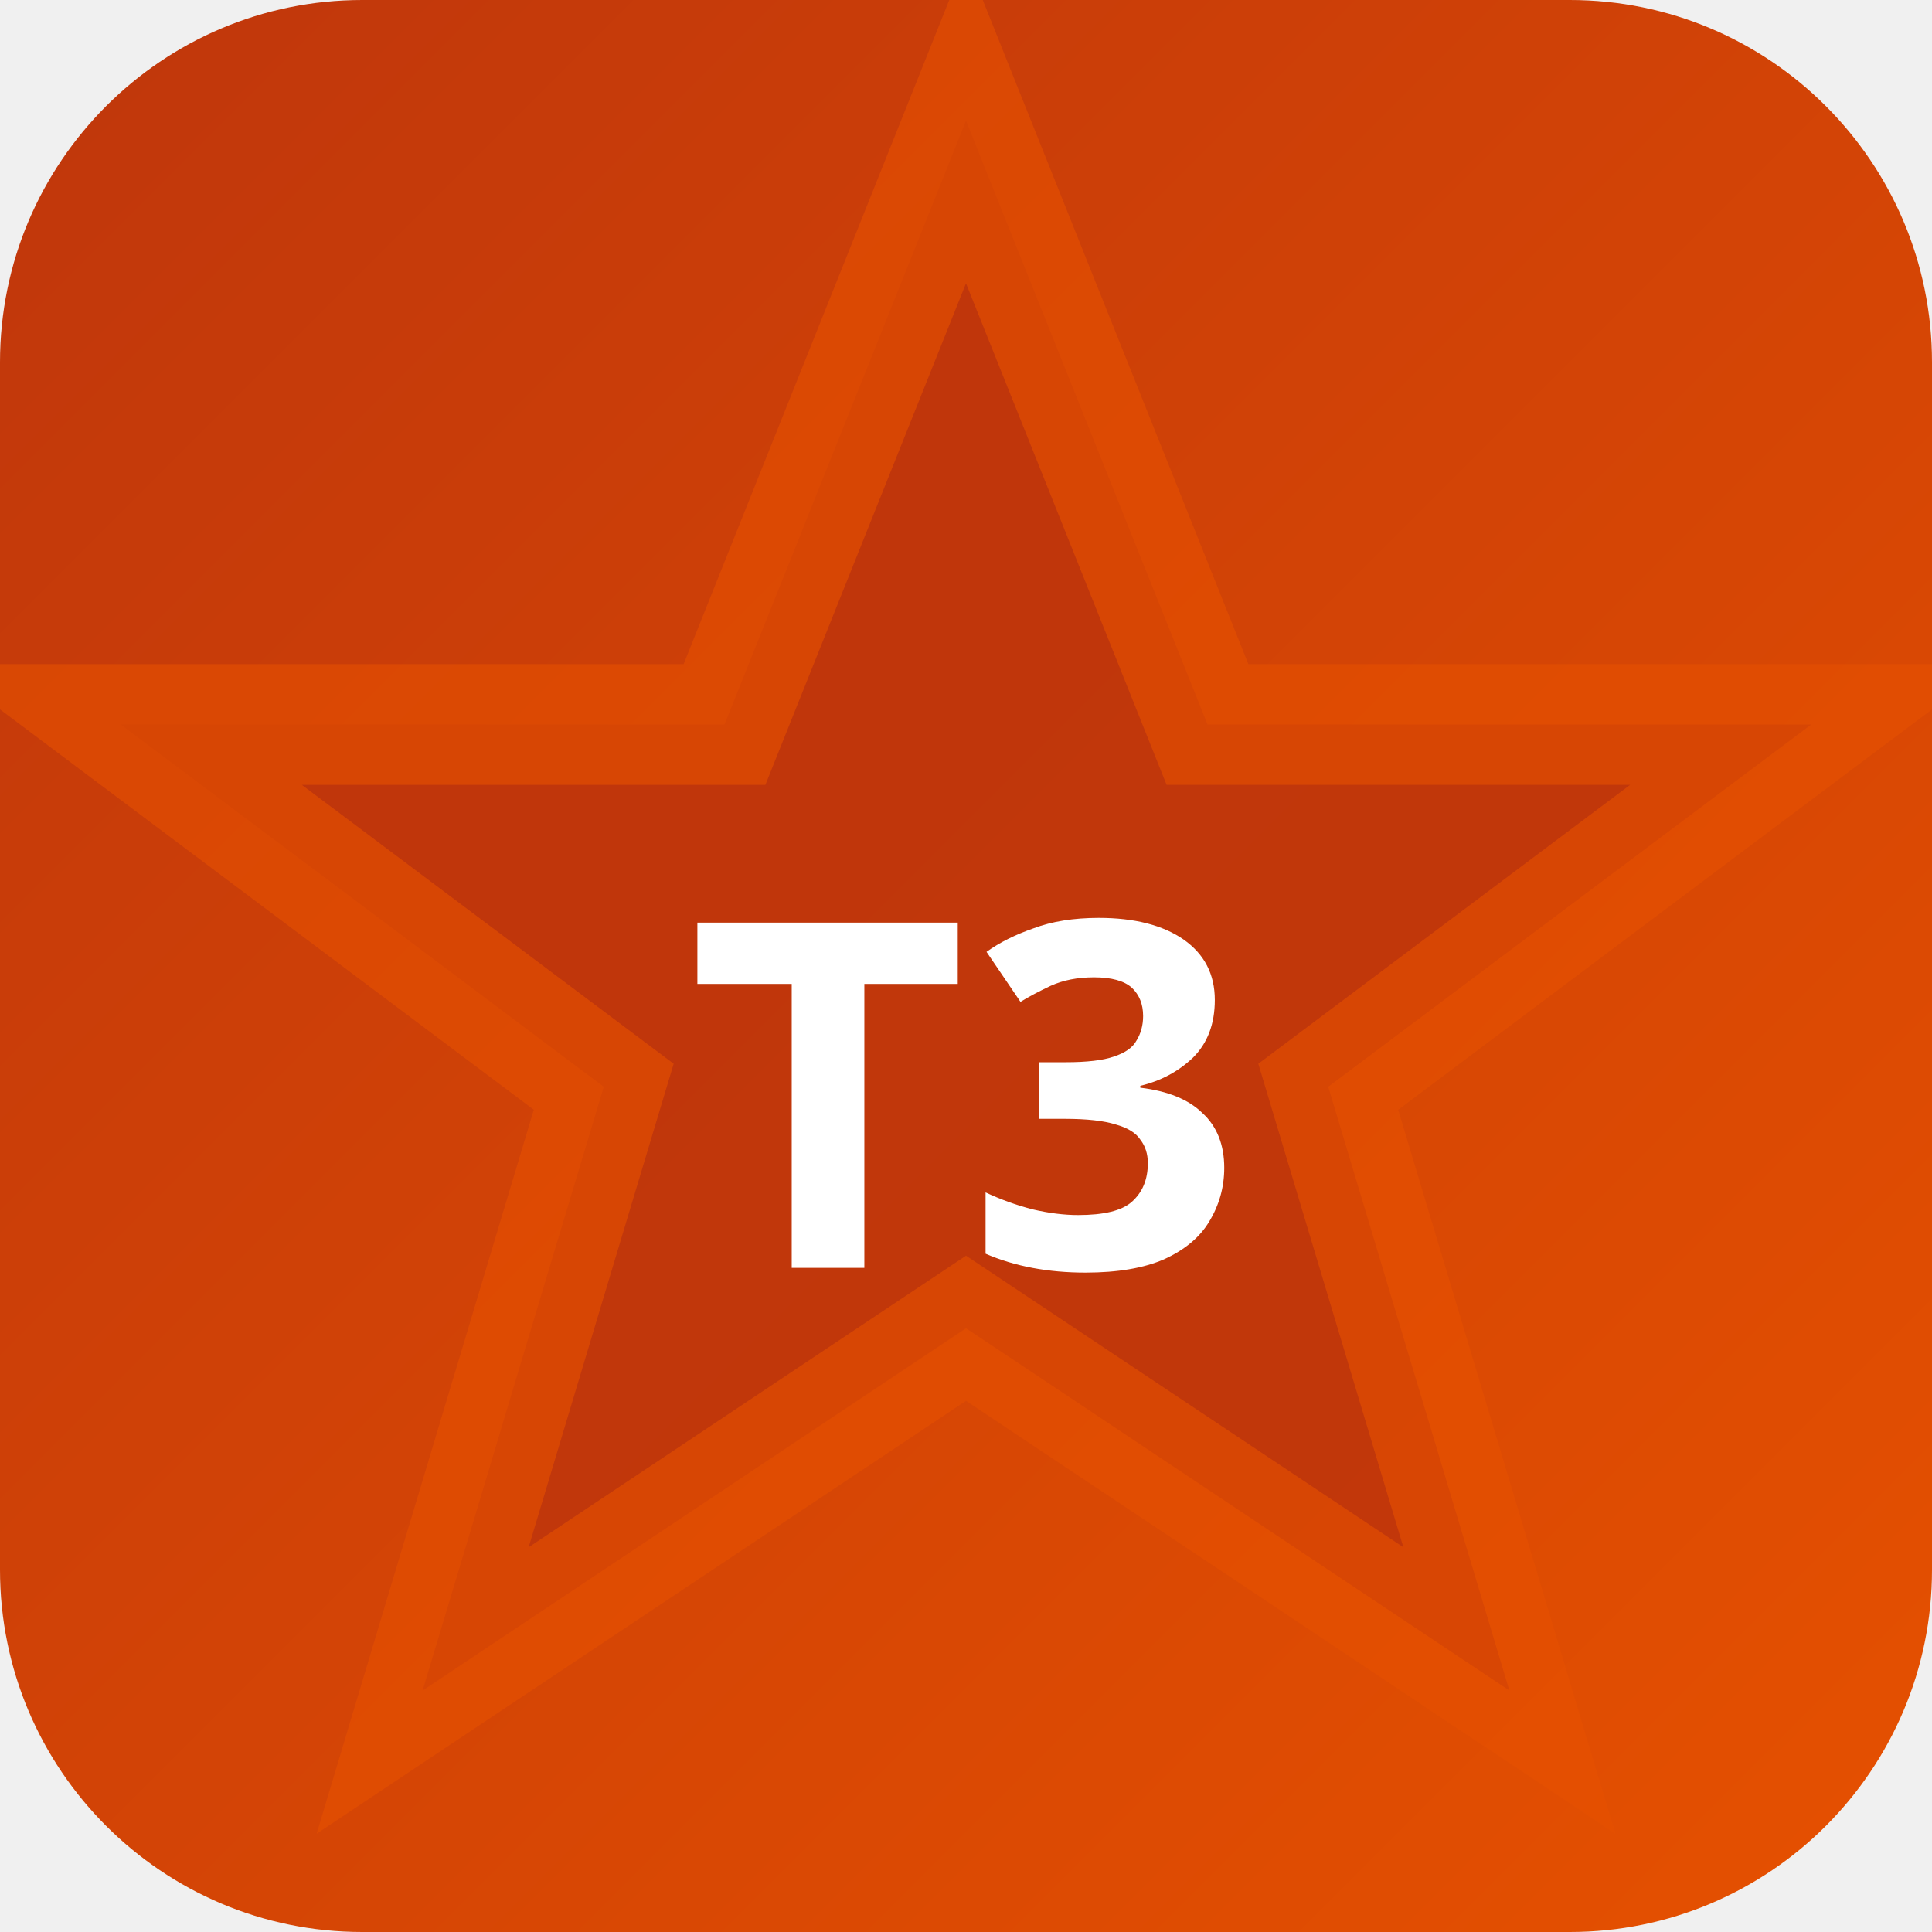
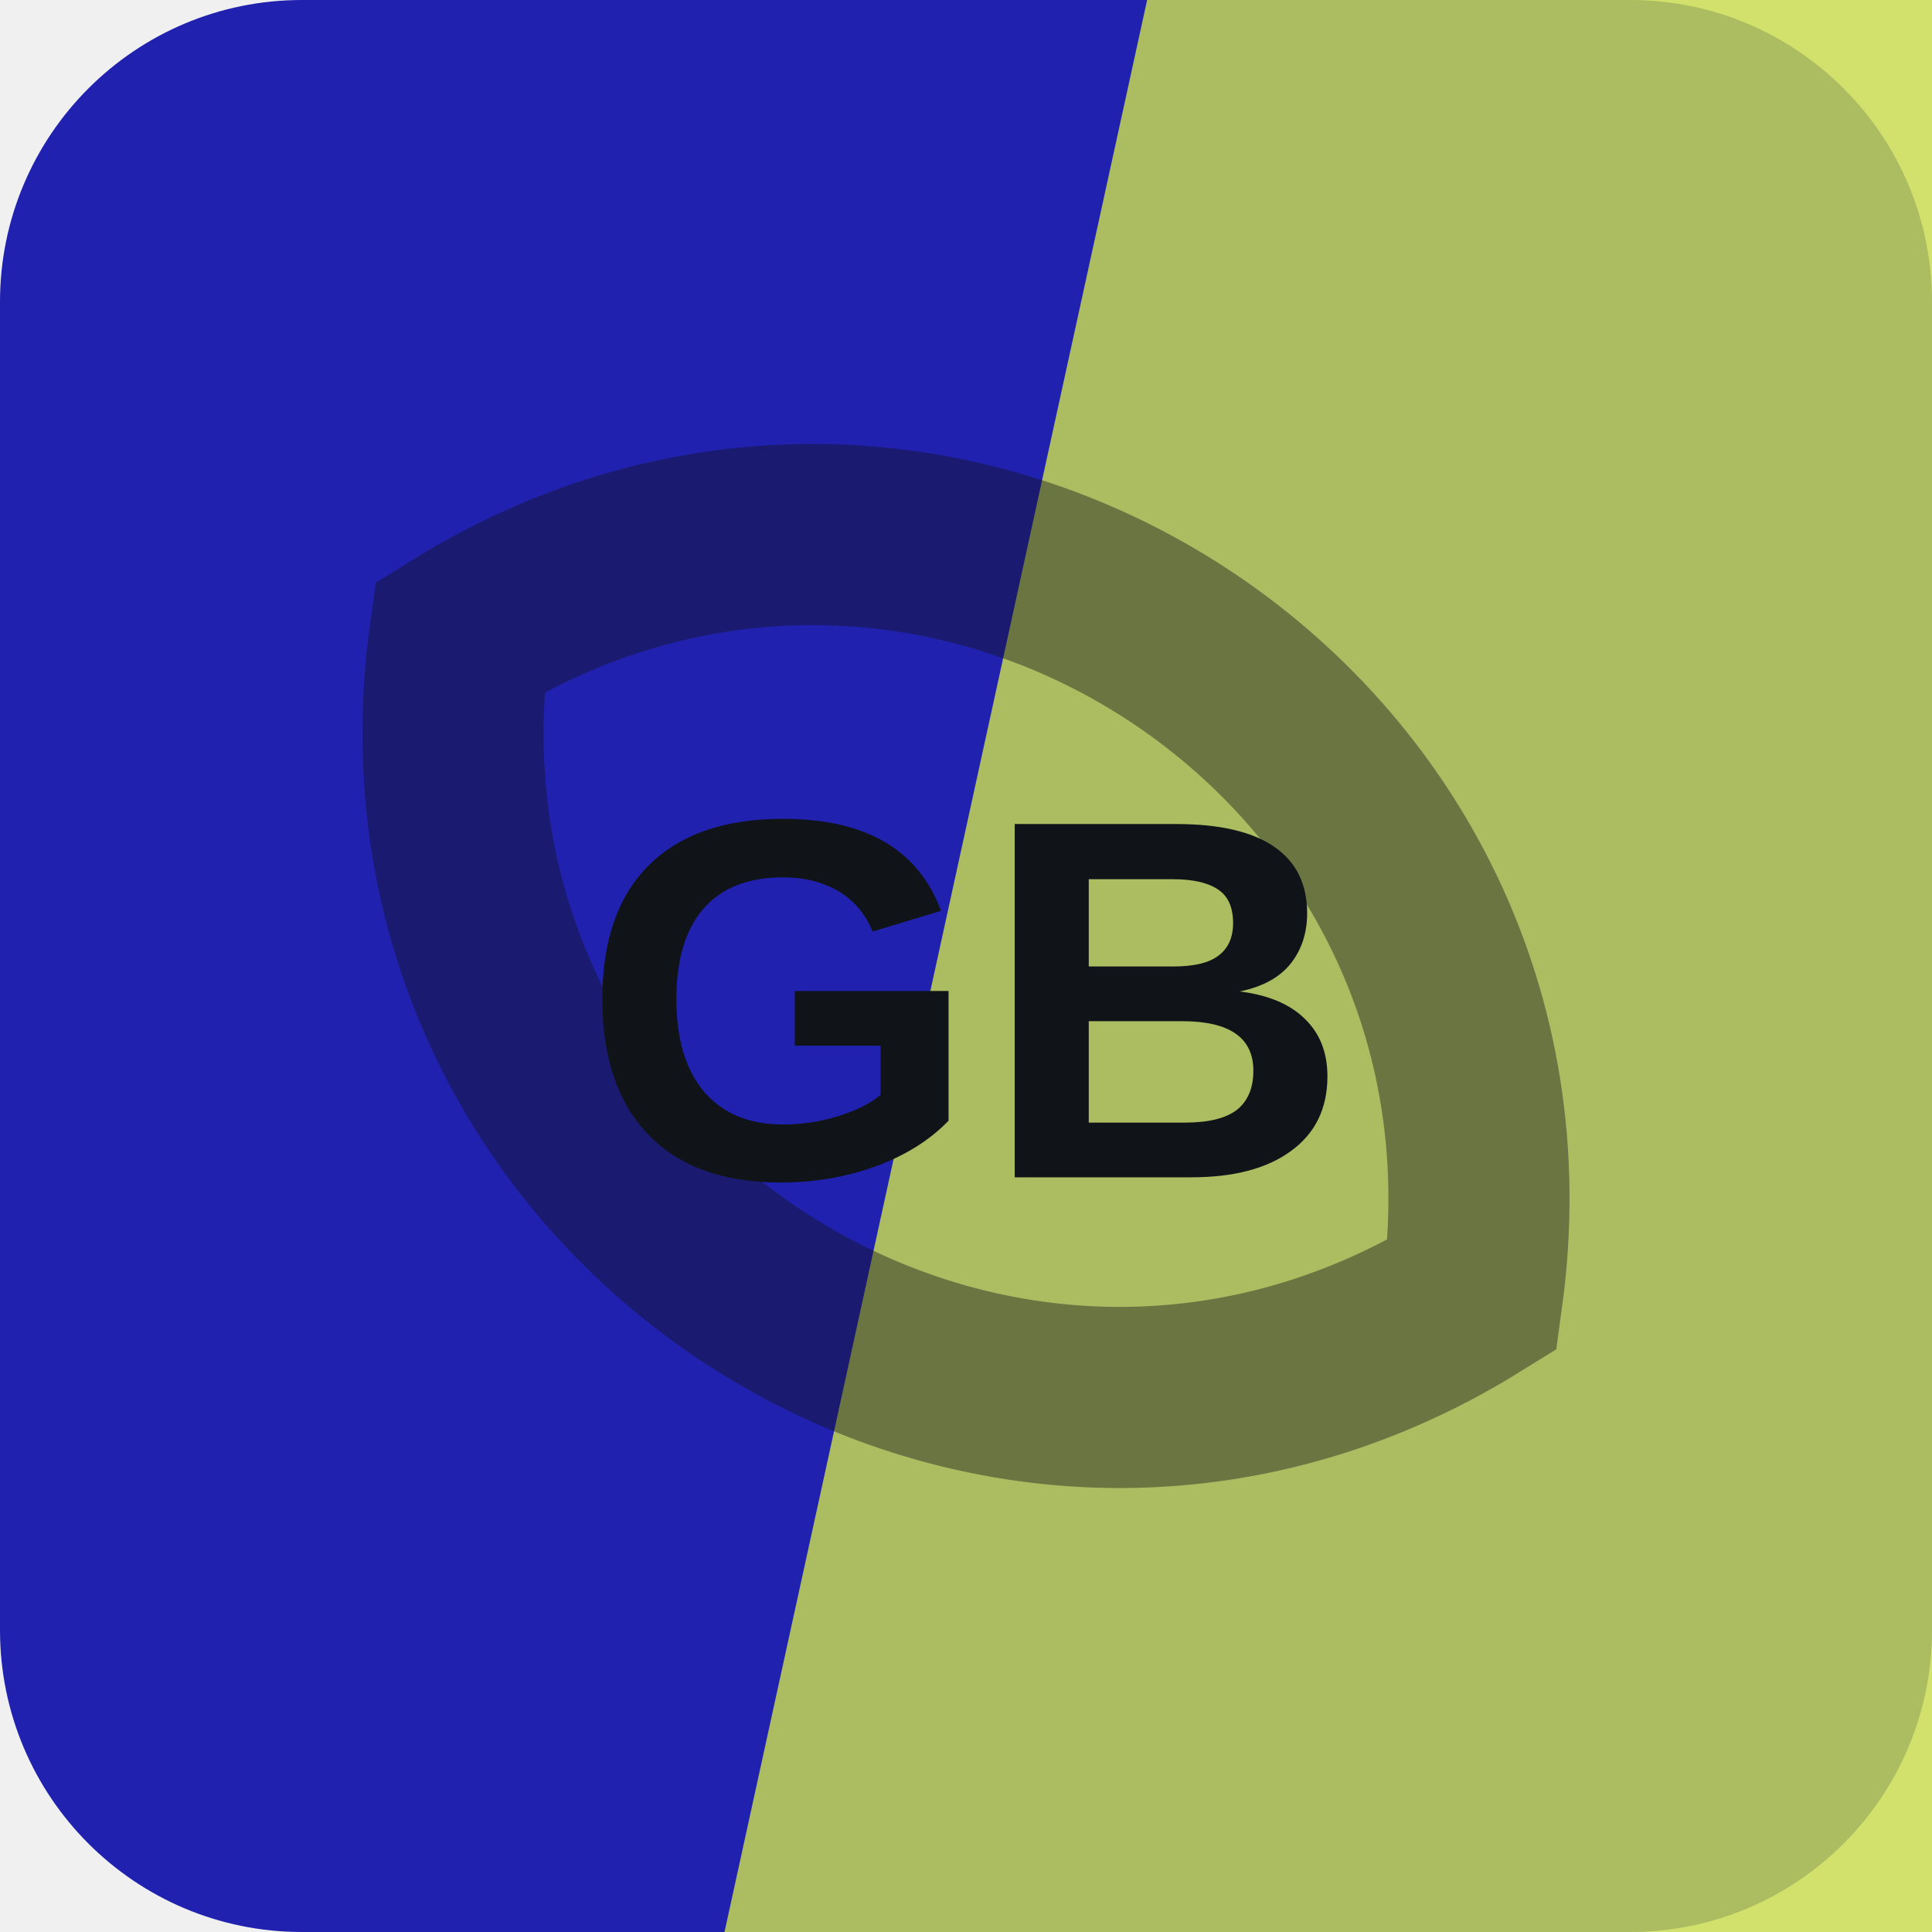
- <svg xmlns="http://www.w3.org/2000/svg" width="32" height="32" viewBox="0 0 32 32">
-   <defs>
-     <linearGradient id="bgt3b0" x1="0" y1="0" x2="1" y2="1">
-       <stop offset="0%" stop-color="#bf360c" />
-       <stop offset="100%" stop-color="#e65100" />
-     </linearGradient>
-   </defs>
-   <rect width="32" height="32" rx="6" fill="url(#bgt3b0)" />
-   <polygon points="16,2 20,12 30,12 22,18 25,28 16,22 7,28 10,18 2,12 12,12" fill="rgba(191,54,12,0.9)" stroke="rgba(230,81,0,0.6)" stroke-width="2" />
-   <text x="16" y="21" text-anchor="middle" fill="#fff" font-size="8" font-weight="700" font-family="system-ui">T3</text>
+ <svg xmlns="http://www.w3.org/2000/svg" width="64" height="64" viewBox="0 0 64 64" role="img">
+   <rect width="64" height="64" rx="10" fill="hsl(240 68% 41%)" />
+   <path d="M38 0h26v64H24Z" fill="hsl(68 68% 59%)" opacity="0.82" />
+   <g transform="rotate(33 32 32)" opacity="0.42">
+     <path d="M12 32c8-17 32-17 40 0-8 17-32 17-40 0Z" fill="none" stroke="#101418" stroke-width="6" />
+   </g>
+   <text x="32" y="39" text-anchor="middle" fill="#101418" font-family="Arial,Helvetica,sans-serif" font-size="17" font-weight="700" letter-spacing="0">GB</text>
</svg>
